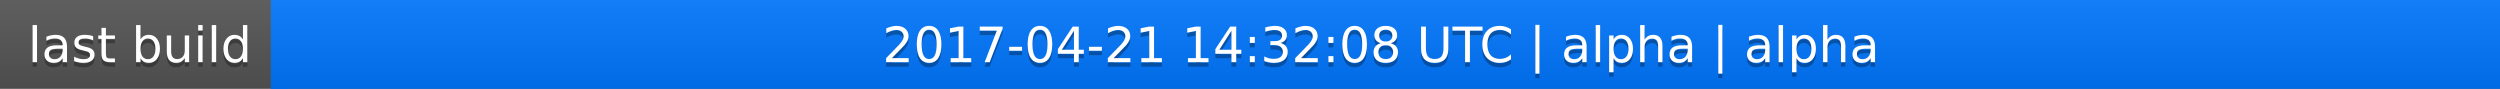
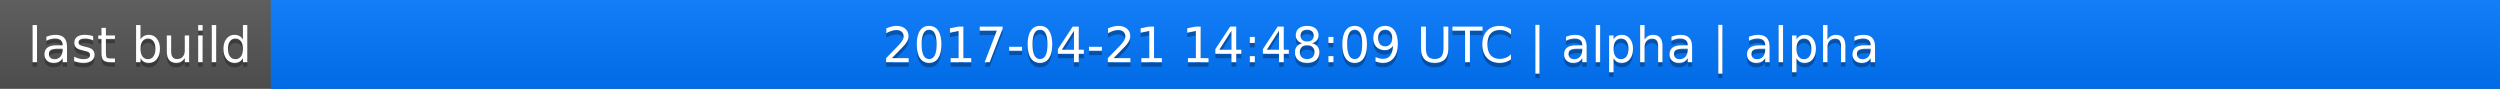
<svg xmlns="http://www.w3.org/2000/svg" width="563" height="20">
  <linearGradient id="a" x2="0" y2="100%">
    <stop offset="0" stop-color="#bbb" stop-opacity=".1" />
    <stop offset="1" stop-opacity=".1" />
  </linearGradient>
  <rect rx="0" width="563" height="20" fill="#555" />
  <rect rx="0" x="61" width="502" height="20" fill="#07f" />
  <path fill="#07f" d="M61 0h4v20h-4z" />
  <rect rx="0" width="563" height="20" fill="url(#a)" />
  <g fill="#fff" text-anchor="middle" font-family="DejaVu Sans,Verdana,Geneva,sans-serif" font-size="11">
    <text x="31.5" y="15" fill="#010101" fill-opacity=".3">last build</text>
    <text x="31.5" y="14">last build</text>
-     <text x="311" y="15" fill="#010101" fill-opacity=".3">2017-04-21 14:32:08 UTC | alpha | alpha</text>
-     <text x="311" y="14">2017-04-21 14:32:08 UTC | alpha | alpha</text>
+     <text x="311" y="15" fill="#010101" fill-opacity=".3">2017-04-21 14:48:09 UTC | alpha | alpha</text>
+     <text x="311" y="14">2017-04-21 14:48:09 UTC | alpha | alpha</text>
  </g>
</svg>
